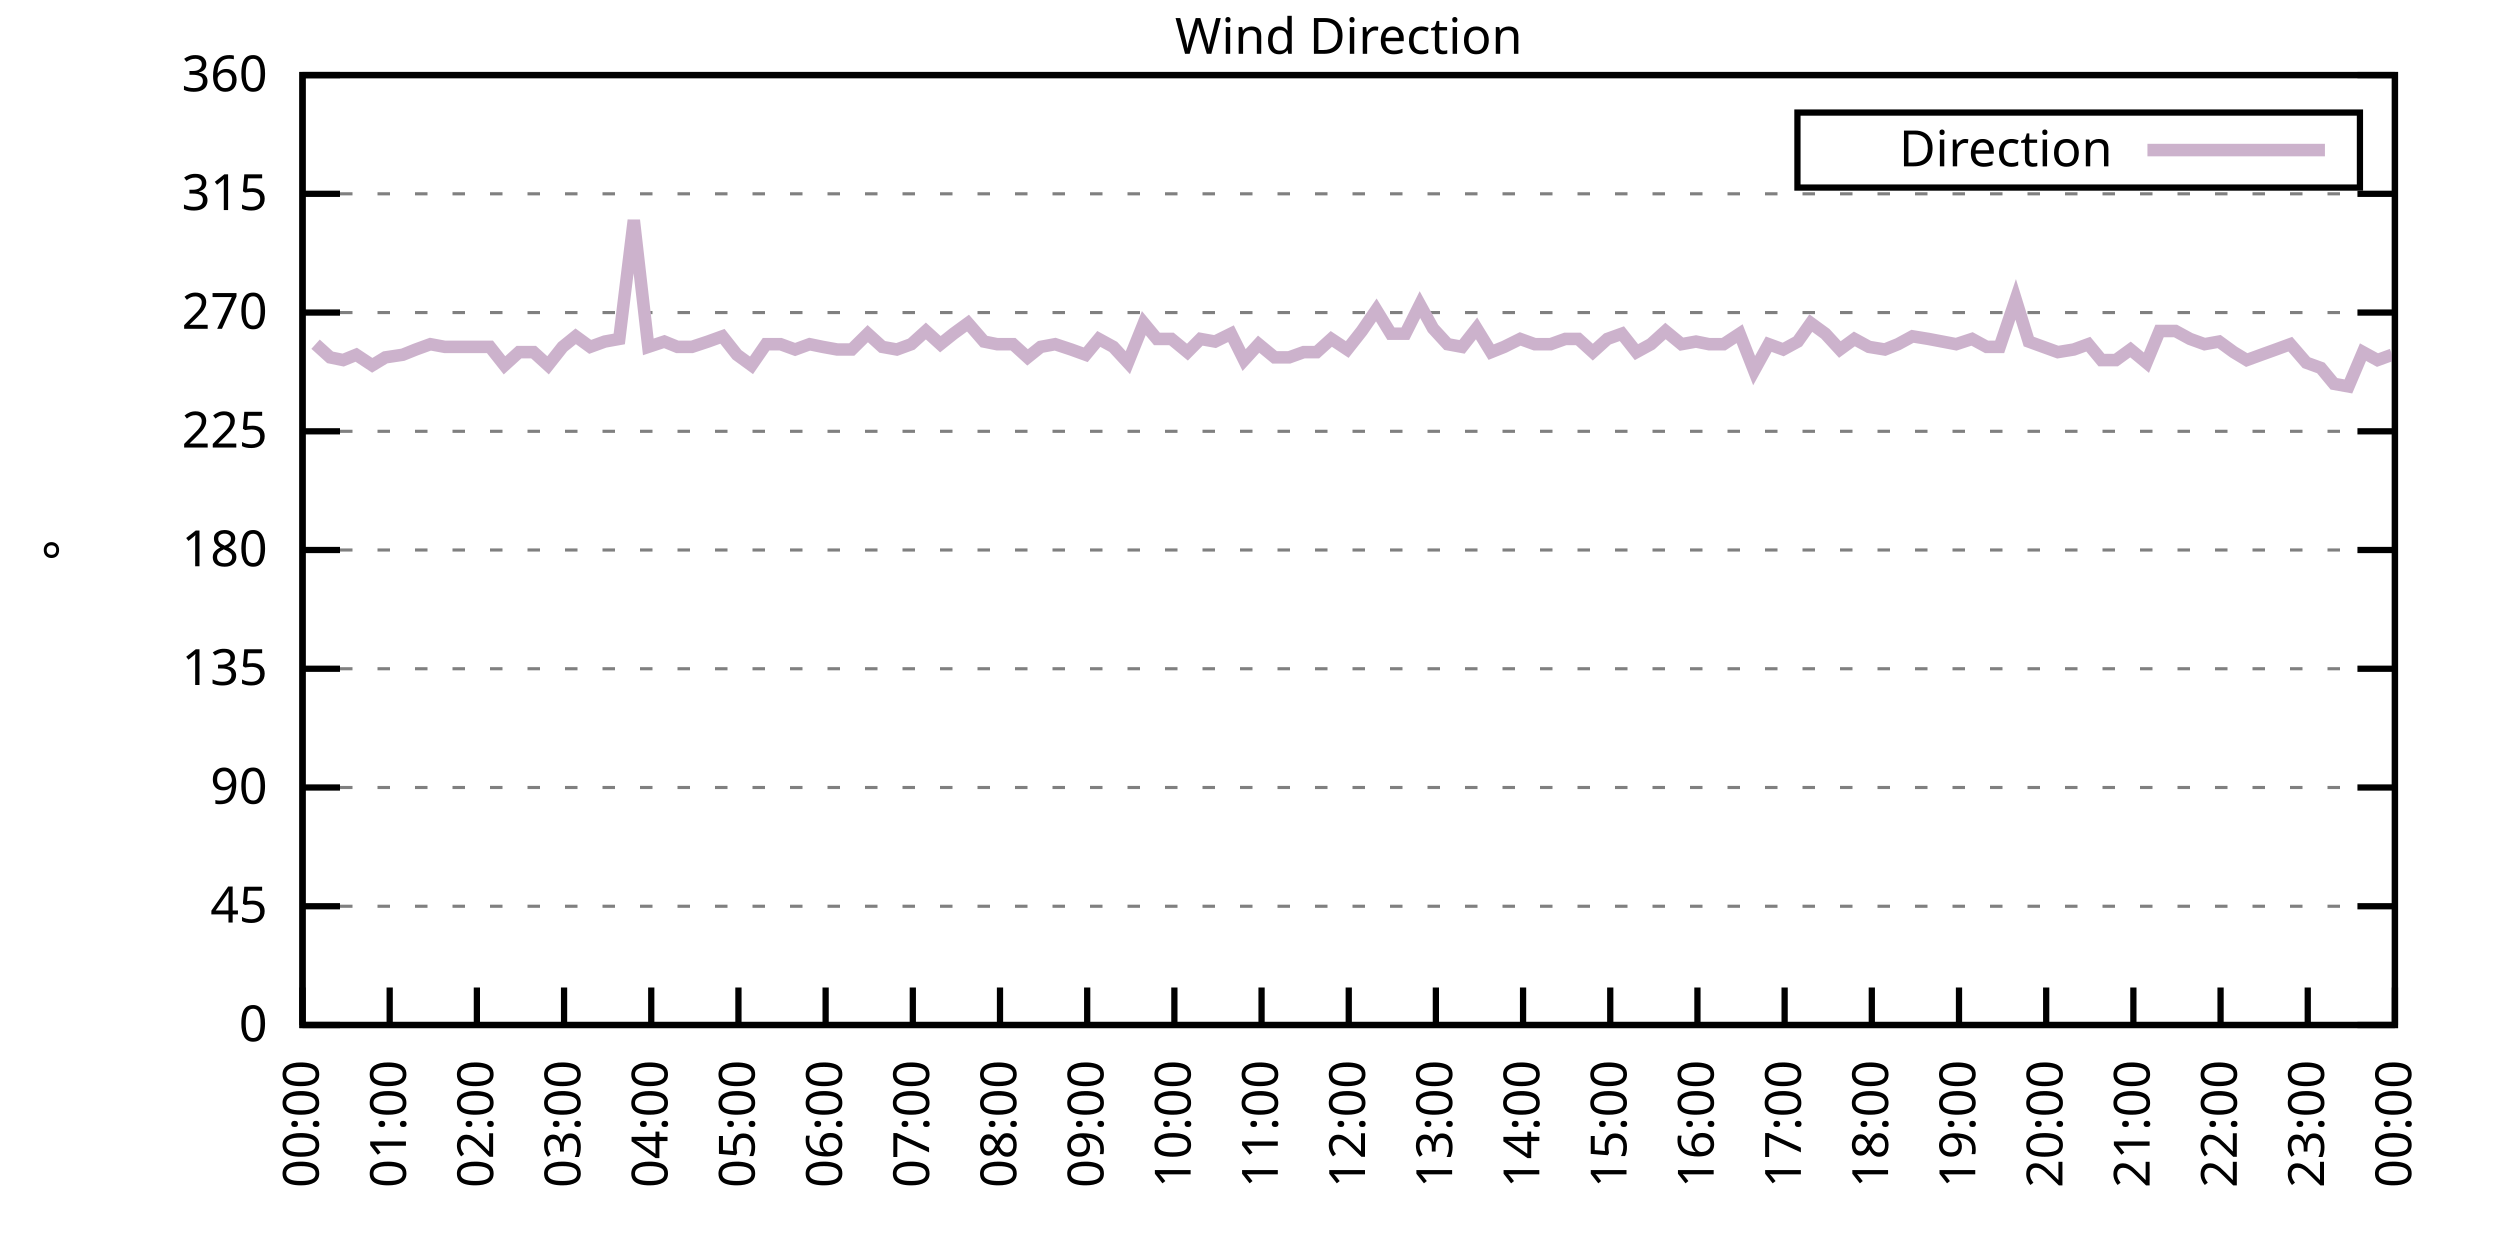
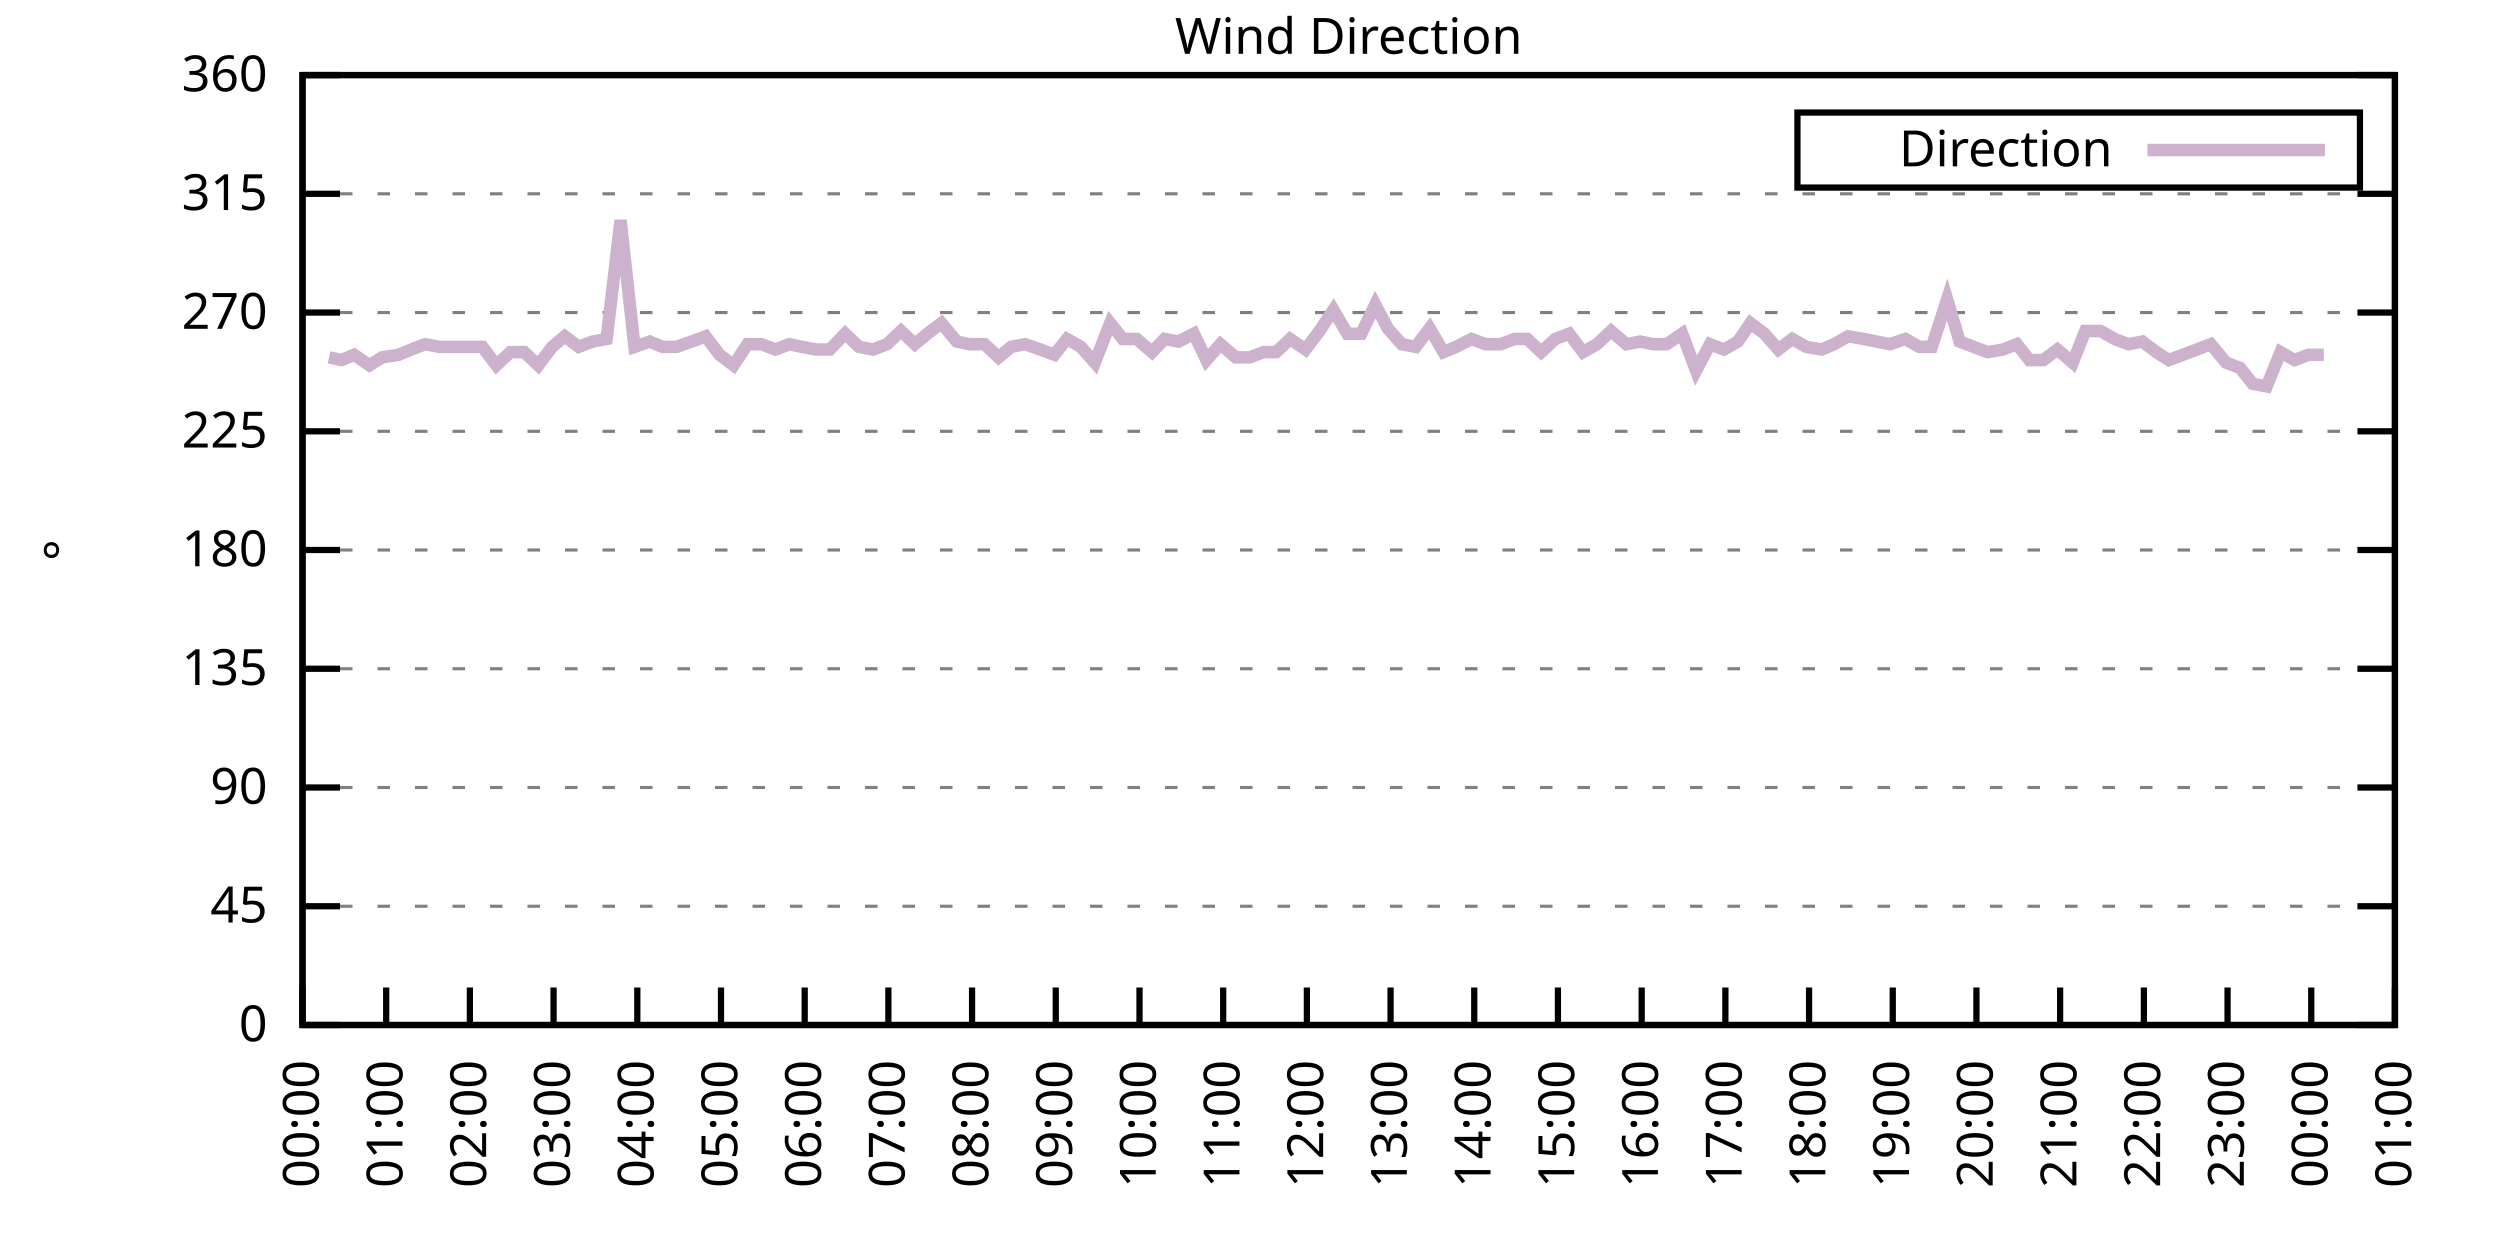
<svg xmlns="http://www.w3.org/2000/svg" xmlns:xlink="http://www.w3.org/1999/xlink" width="400" height="200" viewBox="0 0 400 200">
  <g id="gnuplot_canvas">
    <rect x="0" y="0" width="400" height="200" fill="none" />
    <defs>
      <circle id="gpDot" r="0.5" stroke-width="0.5" stroke="currentColor" />
      <path id="gpPt0" stroke-width="0.333" stroke="currentColor" d="M-1,0 h2 M0,-1 v2" />
      <path id="gpPt1" stroke-width="0.333" stroke="currentColor" d="M-1,-1 L1,1 M1,-1 L-1,1" />
      <path id="gpPt2" stroke-width="0.333" stroke="currentColor" d="M-1,0 L1,0 M0,-1 L0,1 M-1,-1 L1,1 M-1,1 L1,-1" />
      <rect id="gpPt3" stroke-width="0.333" stroke="currentColor" x="-1" y="-1" width="2" height="2" />
      <rect id="gpPt4" stroke-width="0.333" stroke="currentColor" fill="currentColor" x="-1" y="-1" width="2" height="2" />
      <circle id="gpPt5" stroke-width="0.333" stroke="currentColor" cx="0" cy="0" r="1" />
      <use xlink:href="#gpPt5" id="gpPt6" fill="currentColor" stroke="none" />
      <path id="gpPt7" stroke-width="0.333" stroke="currentColor" d="M0,-1.33 L-1.33,0.67 L1.33,0.67 z" />
      <use xlink:href="#gpPt7" id="gpPt8" fill="currentColor" stroke="none" />
      <use xlink:href="#gpPt7" id="gpPt9" stroke="currentColor" transform="rotate(180)" />
      <use xlink:href="#gpPt9" id="gpPt10" fill="currentColor" stroke="none" />
      <use xlink:href="#gpPt3" id="gpPt11" stroke="currentColor" transform="rotate(45)" />
      <use xlink:href="#gpPt11" id="gpPt12" fill="currentColor" stroke="none" />
      <path id="gpPt13" stroke-width="0.333" stroke="currentColor" d="M0,1.330 L1.265,0.411 L0.782,-1.067 L-0.782,-1.076 L-1.265,0.411 z" />
      <use xlink:href="#gpPt13" id="gpPt14" fill="currentColor" stroke="none" />
      <filter id="textbox" filterUnits="objectBoundingBox" x="0" y="0" height="1" width="1">
        <feFlood flood-color="white" flood-opacity="1" result="bgnd" />
        <feComposite in="SourceGraphic" in2="bgnd" operator="atop" />
      </filter>
      <filter id="greybox" filterUnits="objectBoundingBox" x="0" y="0" height="1" width="1">
        <feFlood flood-color="lightgrey" flood-opacity="1" result="grey" />
        <feComposite in="SourceGraphic" in2="grey" operator="atop" />
      </filter>
    </defs>
    <g fill="none" color="white" stroke="currentColor" stroke-width="1.00" stroke-linecap="butt" stroke-linejoin="miter">
</g>
    <g fill="none" color="black" stroke="currentColor" stroke-width="1.00" stroke-linecap="butt" stroke-linejoin="miter">
      <g stroke="none" shape-rendering="crispEdges">
        <polygon fill="rgb(255, 255, 255)" points="48.40,164.00 383.18,164.00 383.18,12.02 48.40,12.02 " />
      </g>
    </g>
    <g fill="none" color="black" stroke="currentColor" stroke-width="1.00" stroke-linecap="butt" stroke-linejoin="miter">
</g>
    <g fill="none" color="black" stroke="black" stroke-width="0.50" stroke-linecap="butt" stroke-linejoin="miter">
</g>
    <g fill="none" color="gray" stroke="currentColor" stroke-width="0.50" stroke-linecap="butt" stroke-linejoin="miter">
      <path stroke="gray" stroke-dasharray="2,4" class="gridline" d="M48.40,164.00 L383.19,164.00  " />
    </g>
    <g fill="none" color="gray" stroke="gray" stroke-width="1.00" stroke-linecap="butt" stroke-linejoin="miter">
</g>
    <g fill="none" color="black" stroke="currentColor" stroke-width="1.00" stroke-linecap="butt" stroke-linejoin="miter">
      <path stroke="black" d="M48.40,164.00 L54.40,164.00 M383.19,164.00 L377.19,164.00  " />
      <g transform="translate(42.80,166.60)" stroke="none" fill="black" font-family="Sans" font-size="8.00" text-anchor="end">
        <text>
          <tspan font-family="Sans"> 0</tspan>
        </text>
      </g>
    </g>
    <g fill="none" color="black" stroke="currentColor" stroke-width="1.00" stroke-linecap="butt" stroke-linejoin="miter">
</g>
    <g fill="none" color="black" stroke="black" stroke-width="0.50" stroke-linecap="butt" stroke-linejoin="miter">
</g>
    <g fill="none" color="gray" stroke="currentColor" stroke-width="0.50" stroke-linecap="butt" stroke-linejoin="miter">
      <path stroke="gray" stroke-dasharray="2,4" class="gridline" d="M48.40,145.00 L383.19,145.00  " />
    </g>
    <g fill="none" color="gray" stroke="gray" stroke-width="1.00" stroke-linecap="butt" stroke-linejoin="miter">
</g>
    <g fill="none" color="black" stroke="currentColor" stroke-width="1.00" stroke-linecap="butt" stroke-linejoin="miter">
      <path stroke="black" d="M48.40,145.00 L54.40,145.00 M383.19,145.00 L377.19,145.00  " />
      <g transform="translate(42.80,147.60)" stroke="none" fill="black" font-family="Sans" font-size="8.00" text-anchor="end">
        <text>
          <tspan font-family="Sans"> 45</tspan>
        </text>
      </g>
    </g>
    <g fill="none" color="black" stroke="currentColor" stroke-width="1.00" stroke-linecap="butt" stroke-linejoin="miter">
</g>
    <g fill="none" color="black" stroke="black" stroke-width="0.50" stroke-linecap="butt" stroke-linejoin="miter">
</g>
    <g fill="none" color="gray" stroke="currentColor" stroke-width="0.50" stroke-linecap="butt" stroke-linejoin="miter">
      <path stroke="gray" stroke-dasharray="2,4" class="gridline" d="M48.40,126.00 L383.19,126.00  " />
    </g>
    <g fill="none" color="gray" stroke="gray" stroke-width="1.00" stroke-linecap="butt" stroke-linejoin="miter">
</g>
    <g fill="none" color="black" stroke="currentColor" stroke-width="1.00" stroke-linecap="butt" stroke-linejoin="miter">
      <path stroke="black" d="M48.40,126.00 L54.40,126.00 M383.19,126.00 L377.19,126.00  " />
      <g transform="translate(42.80,128.60)" stroke="none" fill="black" font-family="Sans" font-size="8.00" text-anchor="end">
        <text>
          <tspan font-family="Sans"> 90</tspan>
        </text>
      </g>
    </g>
    <g fill="none" color="black" stroke="currentColor" stroke-width="1.00" stroke-linecap="butt" stroke-linejoin="miter">
</g>
    <g fill="none" color="black" stroke="black" stroke-width="0.50" stroke-linecap="butt" stroke-linejoin="miter">
</g>
    <g fill="none" color="gray" stroke="currentColor" stroke-width="0.50" stroke-linecap="butt" stroke-linejoin="miter">
      <path stroke="gray" stroke-dasharray="2,4" class="gridline" d="M48.40,107.00 L383.19,107.00  " />
    </g>
    <g fill="none" color="gray" stroke="gray" stroke-width="1.00" stroke-linecap="butt" stroke-linejoin="miter">
</g>
    <g fill="none" color="black" stroke="currentColor" stroke-width="1.00" stroke-linecap="butt" stroke-linejoin="miter">
      <path stroke="black" d="M48.40,107.00 L54.40,107.00 M383.19,107.00 L377.19,107.00  " />
      <g transform="translate(42.80,109.60)" stroke="none" fill="black" font-family="Sans" font-size="8.00" text-anchor="end">
        <text>
          <tspan font-family="Sans"> 135</tspan>
        </text>
      </g>
    </g>
    <g fill="none" color="black" stroke="currentColor" stroke-width="1.00" stroke-linecap="butt" stroke-linejoin="miter">
</g>
    <g fill="none" color="black" stroke="black" stroke-width="0.50" stroke-linecap="butt" stroke-linejoin="miter">
</g>
    <g fill="none" color="gray" stroke="currentColor" stroke-width="0.50" stroke-linecap="butt" stroke-linejoin="miter">
      <path stroke="gray" stroke-dasharray="2,4" class="gridline" d="M48.40,88.00 L383.19,88.00  " />
    </g>
    <g fill="none" color="gray" stroke="gray" stroke-width="1.00" stroke-linecap="butt" stroke-linejoin="miter">
</g>
    <g fill="none" color="black" stroke="currentColor" stroke-width="1.00" stroke-linecap="butt" stroke-linejoin="miter">
      <path stroke="black" d="M48.40,88.00 L54.40,88.00 M383.19,88.00 L377.19,88.00  " />
      <g transform="translate(42.80,90.60)" stroke="none" fill="black" font-family="Sans" font-size="8.00" text-anchor="end">
        <text>
          <tspan font-family="Sans"> 180</tspan>
        </text>
      </g>
    </g>
    <g fill="none" color="black" stroke="currentColor" stroke-width="1.00" stroke-linecap="butt" stroke-linejoin="miter">
</g>
    <g fill="none" color="black" stroke="black" stroke-width="0.50" stroke-linecap="butt" stroke-linejoin="miter">
</g>
    <g fill="none" color="gray" stroke="currentColor" stroke-width="0.50" stroke-linecap="butt" stroke-linejoin="miter">
      <path stroke="gray" stroke-dasharray="2,4" class="gridline" d="M48.40,69.01 L383.19,69.01  " />
    </g>
    <g fill="none" color="gray" stroke="gray" stroke-width="1.00" stroke-linecap="butt" stroke-linejoin="miter">
</g>
    <g fill="none" color="black" stroke="currentColor" stroke-width="1.00" stroke-linecap="butt" stroke-linejoin="miter">
      <path stroke="black" d="M48.40,69.01 L54.40,69.01 M383.19,69.01 L377.19,69.01  " />
      <g transform="translate(42.80,71.61)" stroke="none" fill="black" font-family="Sans" font-size="8.00" text-anchor="end">
        <text>
          <tspan font-family="Sans"> 225</tspan>
        </text>
      </g>
    </g>
    <g fill="none" color="black" stroke="currentColor" stroke-width="1.00" stroke-linecap="butt" stroke-linejoin="miter">
</g>
    <g fill="none" color="black" stroke="black" stroke-width="0.50" stroke-linecap="butt" stroke-linejoin="miter">
</g>
    <g fill="none" color="gray" stroke="currentColor" stroke-width="0.50" stroke-linecap="butt" stroke-linejoin="miter">
      <path stroke="gray" stroke-dasharray="2,4" class="gridline" d="M48.40,50.01 L383.19,50.01  " />
    </g>
    <g fill="none" color="gray" stroke="gray" stroke-width="1.00" stroke-linecap="butt" stroke-linejoin="miter">
</g>
    <g fill="none" color="black" stroke="currentColor" stroke-width="1.00" stroke-linecap="butt" stroke-linejoin="miter">
      <path stroke="black" d="M48.40,50.01 L54.40,50.01 M383.19,50.01 L377.19,50.01  " />
      <g transform="translate(42.80,52.61)" stroke="none" fill="black" font-family="Sans" font-size="8.00" text-anchor="end">
        <text>
          <tspan font-family="Sans"> 270</tspan>
        </text>
      </g>
    </g>
    <g fill="none" color="black" stroke="currentColor" stroke-width="1.00" stroke-linecap="butt" stroke-linejoin="miter">
</g>
    <g fill="none" color="black" stroke="black" stroke-width="0.50" stroke-linecap="butt" stroke-linejoin="miter">
</g>
    <g fill="none" color="gray" stroke="currentColor" stroke-width="0.50" stroke-linecap="butt" stroke-linejoin="miter">
      <path stroke="gray" stroke-dasharray="2,4" class="gridline" d="M48.40,31.01 L383.19,31.01  " />
    </g>
    <g fill="none" color="gray" stroke="gray" stroke-width="1.00" stroke-linecap="butt" stroke-linejoin="miter">
</g>
    <g fill="none" color="black" stroke="currentColor" stroke-width="1.00" stroke-linecap="butt" stroke-linejoin="miter">
      <path stroke="black" d="M48.40,31.01 L54.40,31.01 M383.19,31.01 L377.19,31.01  " />
      <g transform="translate(42.80,33.61)" stroke="none" fill="black" font-family="Sans" font-size="8.00" text-anchor="end">
        <text>
          <tspan font-family="Sans"> 315</tspan>
        </text>
      </g>
    </g>
    <g fill="none" color="black" stroke="currentColor" stroke-width="1.00" stroke-linecap="butt" stroke-linejoin="miter">
</g>
    <g fill="none" color="black" stroke="black" stroke-width="0.50" stroke-linecap="butt" stroke-linejoin="miter">
</g>
    <g fill="none" color="gray" stroke="currentColor" stroke-width="0.50" stroke-linecap="butt" stroke-linejoin="miter">
      <path stroke="gray" stroke-dasharray="2,4" class="gridline" d="M48.40,12.01 L383.19,12.01  " />
    </g>
    <g fill="none" color="gray" stroke="gray" stroke-width="1.00" stroke-linecap="butt" stroke-linejoin="miter">
</g>
    <g fill="none" color="black" stroke="currentColor" stroke-width="1.00" stroke-linecap="butt" stroke-linejoin="miter">
      <path stroke="black" d="M48.40,12.01 L54.40,12.01 M383.19,12.01 L377.19,12.01  " />
      <g transform="translate(42.80,14.61)" stroke="none" fill="black" font-family="Sans" font-size="8.00" text-anchor="end">
        <text>
          <tspan font-family="Sans"> 360</tspan>
        </text>
      </g>
    </g>
    <g fill="none" color="black" stroke="currentColor" stroke-width="1.00" stroke-linecap="butt" stroke-linejoin="miter">
      <path stroke="black" d="M48.40,164.00 L48.40,158.00  " />
      <g transform="translate(51.00,169.60) rotate(270.00)" stroke="none" fill="black" font-family="Sans" font-size="8.00" text-anchor="end">
        <text>
          <tspan font-family="Sans">00:00</tspan>
        </text>
      </g>
    </g>
    <g fill="none" color="black" stroke="currentColor" stroke-width="1.00" stroke-linecap="butt" stroke-linejoin="miter">
-       <path stroke="black" d="M62.35,164.00 L62.35,158.00  " />
-       <g transform="translate(64.95,169.60) rotate(270.00)" stroke="none" fill="black" font-family="Sans" font-size="8.00" text-anchor="end">
+       <path stroke="black" d="M61.79,164.00 L61.79,158.00  " />
+       <g transform="translate(64.39,169.60) rotate(270.00)" stroke="none" fill="black" font-family="Sans" font-size="8.00" text-anchor="end">
        <text>
          <tspan font-family="Sans">01:00</tspan>
        </text>
      </g>
    </g>
    <g fill="none" color="black" stroke="currentColor" stroke-width="1.00" stroke-linecap="butt" stroke-linejoin="miter">
-       <path stroke="black" d="M76.30,164.00 L76.30,158.00  " />
-       <g transform="translate(78.90,169.60) rotate(270.00)" stroke="none" fill="black" font-family="Sans" font-size="8.00" text-anchor="end">
+       <path stroke="black" d="M75.18,164.00 L75.18,158.00  " />
+       <g transform="translate(77.78,169.60) rotate(270.00)" stroke="none" fill="black" font-family="Sans" font-size="8.00" text-anchor="end">
        <text>
          <tspan font-family="Sans">02:00</tspan>
        </text>
      </g>
    </g>
    <g fill="none" color="black" stroke="currentColor" stroke-width="1.00" stroke-linecap="butt" stroke-linejoin="miter">
-       <path stroke="black" d="M90.25,164.00 L90.25,158.00  " />
-       <g transform="translate(92.85,169.60) rotate(270.00)" stroke="none" fill="black" font-family="Sans" font-size="8.00" text-anchor="end">
+       <path stroke="black" d="M88.57,164.00 L88.57,158.00  " />
+       <g transform="translate(91.17,169.60) rotate(270.00)" stroke="none" fill="black" font-family="Sans" font-size="8.00" text-anchor="end">
        <text>
          <tspan font-family="Sans">03:00</tspan>
        </text>
      </g>
    </g>
    <g fill="none" color="black" stroke="currentColor" stroke-width="1.00" stroke-linecap="butt" stroke-linejoin="miter">
-       <path stroke="black" d="M104.20,164.00 L104.20,158.00  " />
-       <g transform="translate(106.80,169.60) rotate(270.00)" stroke="none" fill="black" font-family="Sans" font-size="8.00" text-anchor="end">
+       <path stroke="black" d="M101.97,164.00 L101.97,158.00  " />
+       <g transform="translate(104.57,169.60) rotate(270.00)" stroke="none" fill="black" font-family="Sans" font-size="8.00" text-anchor="end">
        <text>
          <tspan font-family="Sans">04:00</tspan>
        </text>
      </g>
    </g>
    <g fill="none" color="black" stroke="currentColor" stroke-width="1.00" stroke-linecap="butt" stroke-linejoin="miter">
-       <path stroke="black" d="M118.15,164.00 L118.15,158.00  " />
-       <g transform="translate(120.75,169.60) rotate(270.00)" stroke="none" fill="black" font-family="Sans" font-size="8.00" text-anchor="end">
+       <path stroke="black" d="M115.36,164.00 L115.36,158.00  " />
+       <g transform="translate(117.96,169.60) rotate(270.00)" stroke="none" fill="black" font-family="Sans" font-size="8.00" text-anchor="end">
        <text>
          <tspan font-family="Sans">05:00</tspan>
        </text>
      </g>
    </g>
    <g fill="none" color="black" stroke="currentColor" stroke-width="1.00" stroke-linecap="butt" stroke-linejoin="miter">
-       <path stroke="black" d="M132.10,164.00 L132.10,158.00  " />
-       <g transform="translate(134.70,169.60) rotate(270.00)" stroke="none" fill="black" font-family="Sans" font-size="8.00" text-anchor="end">
+       <path stroke="black" d="M128.75,164.00 L128.75,158.00  " />
+       <g transform="translate(131.35,169.60) rotate(270.00)" stroke="none" fill="black" font-family="Sans" font-size="8.00" text-anchor="end">
        <text>
          <tspan font-family="Sans">06:00</tspan>
        </text>
      </g>
    </g>
    <g fill="none" color="black" stroke="currentColor" stroke-width="1.00" stroke-linecap="butt" stroke-linejoin="miter">
-       <path stroke="black" d="M146.05,164.00 L146.05,158.00  " />
-       <g transform="translate(148.65,169.60) rotate(270.00)" stroke="none" fill="black" font-family="Sans" font-size="8.00" text-anchor="end">
+       <path stroke="black" d="M142.14,164.00 L142.14,158.00  " />
+       <g transform="translate(144.74,169.60) rotate(270.00)" stroke="none" fill="black" font-family="Sans" font-size="8.00" text-anchor="end">
        <text>
          <tspan font-family="Sans">07:00</tspan>
        </text>
      </g>
    </g>
    <g fill="none" color="black" stroke="currentColor" stroke-width="1.00" stroke-linecap="butt" stroke-linejoin="miter">
-       <path stroke="black" d="M160.00,164.00 L160.00,158.00  " />
-       <g transform="translate(162.60,169.60) rotate(270.00)" stroke="none" fill="black" font-family="Sans" font-size="8.00" text-anchor="end">
+       <path stroke="black" d="M155.53,164.00 L155.53,158.00  " />
+       <g transform="translate(158.13,169.60) rotate(270.00)" stroke="none" fill="black" font-family="Sans" font-size="8.00" text-anchor="end">
        <text>
          <tspan font-family="Sans">08:00</tspan>
        </text>
      </g>
    </g>
    <g fill="none" color="black" stroke="currentColor" stroke-width="1.00" stroke-linecap="butt" stroke-linejoin="miter">
-       <path stroke="black" d="M173.95,164.00 L173.95,158.00  " />
-       <g transform="translate(176.55,169.60) rotate(270.00)" stroke="none" fill="black" font-family="Sans" font-size="8.00" text-anchor="end">
+       <path stroke="black" d="M168.92,164.00 L168.92,158.00  " />
+       <g transform="translate(171.52,169.60) rotate(270.00)" stroke="none" fill="black" font-family="Sans" font-size="8.00" text-anchor="end">
        <text>
          <tspan font-family="Sans">09:00</tspan>
        </text>
      </g>
    </g>
    <g fill="none" color="black" stroke="currentColor" stroke-width="1.00" stroke-linecap="butt" stroke-linejoin="miter">
-       <path stroke="black" d="M187.90,164.00 L187.90,158.00  " />
-       <g transform="translate(190.50,169.60) rotate(270.00)" stroke="none" fill="black" font-family="Sans" font-size="8.00" text-anchor="end">
+       <path stroke="black" d="M182.32,164.00 L182.32,158.00  " />
+       <g transform="translate(184.92,169.60) rotate(270.00)" stroke="none" fill="black" font-family="Sans" font-size="8.00" text-anchor="end">
        <text>
          <tspan font-family="Sans">10:00</tspan>
        </text>
      </g>
    </g>
    <g fill="none" color="black" stroke="currentColor" stroke-width="1.00" stroke-linecap="butt" stroke-linejoin="miter">
-       <path stroke="black" d="M201.85,164.00 L201.85,158.00  " />
-       <g transform="translate(204.45,169.60) rotate(270.00)" stroke="none" fill="black" font-family="Sans" font-size="8.00" text-anchor="end">
+       <path stroke="black" d="M195.71,164.00 L195.71,158.00  " />
+       <g transform="translate(198.31,169.60) rotate(270.00)" stroke="none" fill="black" font-family="Sans" font-size="8.00" text-anchor="end">
        <text>
          <tspan font-family="Sans">11:00</tspan>
        </text>
      </g>
    </g>
    <g fill="none" color="black" stroke="currentColor" stroke-width="1.00" stroke-linecap="butt" stroke-linejoin="miter">
-       <path stroke="black" d="M215.80,164.00 L215.80,158.00  " />
-       <g transform="translate(218.40,169.60) rotate(270.00)" stroke="none" fill="black" font-family="Sans" font-size="8.00" text-anchor="end">
+       <path stroke="black" d="M209.10,164.00 L209.10,158.00  " />
+       <g transform="translate(211.70,169.60) rotate(270.00)" stroke="none" fill="black" font-family="Sans" font-size="8.00" text-anchor="end">
        <text>
          <tspan font-family="Sans">12:00</tspan>
        </text>
      </g>
    </g>
    <g fill="none" color="black" stroke="currentColor" stroke-width="1.00" stroke-linecap="butt" stroke-linejoin="miter">
-       <path stroke="black" d="M229.74,164.00 L229.74,158.00  " />
-       <g transform="translate(232.34,169.60) rotate(270.00)" stroke="none" fill="black" font-family="Sans" font-size="8.00" text-anchor="end">
+       <path stroke="black" d="M222.49,164.00 L222.49,158.00  " />
+       <g transform="translate(225.09,169.60) rotate(270.00)" stroke="none" fill="black" font-family="Sans" font-size="8.00" text-anchor="end">
        <text>
          <tspan font-family="Sans">13:00</tspan>
        </text>
      </g>
    </g>
    <g fill="none" color="black" stroke="currentColor" stroke-width="1.00" stroke-linecap="butt" stroke-linejoin="miter">
-       <path stroke="black" d="M243.69,164.00 L243.69,158.00  " />
-       <g transform="translate(246.29,169.60) rotate(270.00)" stroke="none" fill="black" font-family="Sans" font-size="8.00" text-anchor="end">
+       <path stroke="black" d="M235.88,164.00 L235.88,158.00  " />
+       <g transform="translate(238.48,169.60) rotate(270.00)" stroke="none" fill="black" font-family="Sans" font-size="8.00" text-anchor="end">
        <text>
          <tspan font-family="Sans">14:00</tspan>
        </text>
      </g>
    </g>
    <g fill="none" color="black" stroke="currentColor" stroke-width="1.00" stroke-linecap="butt" stroke-linejoin="miter">
-       <path stroke="black" d="M257.64,164.00 L257.64,158.00  " />
-       <g transform="translate(260.24,169.60) rotate(270.00)" stroke="none" fill="black" font-family="Sans" font-size="8.00" text-anchor="end">
+       <path stroke="black" d="M249.27,164.00 L249.27,158.00  " />
+       <g transform="translate(251.87,169.60) rotate(270.00)" stroke="none" fill="black" font-family="Sans" font-size="8.00" text-anchor="end">
        <text>
          <tspan font-family="Sans">15:00</tspan>
        </text>
      </g>
    </g>
    <g fill="none" color="black" stroke="currentColor" stroke-width="1.00" stroke-linecap="butt" stroke-linejoin="miter">
-       <path stroke="black" d="M271.59,164.00 L271.59,158.00  " />
-       <g transform="translate(274.19,169.60) rotate(270.00)" stroke="none" fill="black" font-family="Sans" font-size="8.00" text-anchor="end">
+       <path stroke="black" d="M262.67,164.00 L262.67,158.00  " />
+       <g transform="translate(265.27,169.60) rotate(270.00)" stroke="none" fill="black" font-family="Sans" font-size="8.00" text-anchor="end">
        <text>
          <tspan font-family="Sans">16:00</tspan>
        </text>
      </g>
    </g>
    <g fill="none" color="black" stroke="currentColor" stroke-width="1.00" stroke-linecap="butt" stroke-linejoin="miter">
-       <path stroke="black" d="M285.54,164.00 L285.54,158.00  " />
-       <g transform="translate(288.14,169.60) rotate(270.00)" stroke="none" fill="black" font-family="Sans" font-size="8.00" text-anchor="end">
+       <path stroke="black" d="M276.06,164.00 L276.06,158.00  " />
+       <g transform="translate(278.66,169.60) rotate(270.00)" stroke="none" fill="black" font-family="Sans" font-size="8.00" text-anchor="end">
        <text>
          <tspan font-family="Sans">17:00</tspan>
        </text>
      </g>
    </g>
    <g fill="none" color="black" stroke="currentColor" stroke-width="1.00" stroke-linecap="butt" stroke-linejoin="miter">
-       <path stroke="black" d="M299.49,164.00 L299.49,158.00  " />
-       <g transform="translate(302.09,169.60) rotate(270.00)" stroke="none" fill="black" font-family="Sans" font-size="8.00" text-anchor="end">
+       <path stroke="black" d="M289.45,164.00 L289.45,158.00  " />
+       <g transform="translate(292.05,169.60) rotate(270.00)" stroke="none" fill="black" font-family="Sans" font-size="8.00" text-anchor="end">
        <text>
          <tspan font-family="Sans">18:00</tspan>
        </text>
      </g>
    </g>
    <g fill="none" color="black" stroke="currentColor" stroke-width="1.00" stroke-linecap="butt" stroke-linejoin="miter">
-       <path stroke="black" d="M313.44,164.00 L313.44,158.00  " />
-       <g transform="translate(316.04,169.60) rotate(270.00)" stroke="none" fill="black" font-family="Sans" font-size="8.00" text-anchor="end">
+       <path stroke="black" d="M302.84,164.00 L302.84,158.00  " />
+       <g transform="translate(305.44,169.60) rotate(270.00)" stroke="none" fill="black" font-family="Sans" font-size="8.00" text-anchor="end">
        <text>
          <tspan font-family="Sans">19:00</tspan>
        </text>
      </g>
    </g>
    <g fill="none" color="black" stroke="currentColor" stroke-width="1.00" stroke-linecap="butt" stroke-linejoin="miter">
-       <path stroke="black" d="M327.39,164.00 L327.39,158.00  " />
-       <g transform="translate(329.99,169.60) rotate(270.00)" stroke="none" fill="black" font-family="Sans" font-size="8.00" text-anchor="end">
+       <path stroke="black" d="M316.23,164.00 L316.23,158.00  " />
+       <g transform="translate(318.83,169.60) rotate(270.00)" stroke="none" fill="black" font-family="Sans" font-size="8.00" text-anchor="end">
        <text>
          <tspan font-family="Sans">20:00</tspan>
        </text>
      </g>
    </g>
    <g fill="none" color="black" stroke="currentColor" stroke-width="1.00" stroke-linecap="butt" stroke-linejoin="miter">
-       <path stroke="black" d="M341.34,164.00 L341.34,158.00  " />
-       <g transform="translate(343.94,169.60) rotate(270.00)" stroke="none" fill="black" font-family="Sans" font-size="8.00" text-anchor="end">
+       <path stroke="black" d="M329.62,164.00 L329.62,158.00  " />
+       <g transform="translate(332.22,169.60) rotate(270.00)" stroke="none" fill="black" font-family="Sans" font-size="8.00" text-anchor="end">
        <text>
          <tspan font-family="Sans">21:00</tspan>
        </text>
      </g>
    </g>
    <g fill="none" color="black" stroke="currentColor" stroke-width="1.00" stroke-linecap="butt" stroke-linejoin="miter">
-       <path stroke="black" d="M355.29,164.00 L355.29,158.00  " />
-       <g transform="translate(357.89,169.60) rotate(270.00)" stroke="none" fill="black" font-family="Sans" font-size="8.00" text-anchor="end">
+       <path stroke="black" d="M343.02,164.00 L343.02,158.00  " />
+       <g transform="translate(345.62,169.60) rotate(270.00)" stroke="none" fill="black" font-family="Sans" font-size="8.00" text-anchor="end">
        <text>
          <tspan font-family="Sans">22:00</tspan>
        </text>
      </g>
    </g>
    <g fill="none" color="black" stroke="currentColor" stroke-width="1.00" stroke-linecap="butt" stroke-linejoin="miter">
-       <path stroke="black" d="M369.24,164.00 L369.24,158.00  " />
-       <g transform="translate(371.84,169.60) rotate(270.00)" stroke="none" fill="black" font-family="Sans" font-size="8.00" text-anchor="end">
+       <path stroke="black" d="M356.41,164.00 L356.41,158.00  " />
+       <g transform="translate(359.01,169.60) rotate(270.00)" stroke="none" fill="black" font-family="Sans" font-size="8.00" text-anchor="end">
        <text>
          <tspan font-family="Sans">23:00</tspan>
+         </text>
+       </g>
+     </g>
+     <g fill="none" color="black" stroke="currentColor" stroke-width="1.00" stroke-linecap="butt" stroke-linejoin="miter">
+       <path stroke="black" d="M369.80,164.00 L369.80,158.00  " />
+       <g transform="translate(372.40,169.60) rotate(270.00)" stroke="none" fill="black" font-family="Sans" font-size="8.00" text-anchor="end">
+         <text>
+           <tspan font-family="Sans">00:00</tspan>
        </text>
      </g>
    </g>
    <g fill="none" color="black" stroke="currentColor" stroke-width="1.00" stroke-linecap="butt" stroke-linejoin="miter">
      <path stroke="black" d="M383.19,164.00 L383.19,158.00  " />
      <g transform="translate(385.79,169.60) rotate(270.00)" stroke="none" fill="black" font-family="Sans" font-size="8.00" text-anchor="end">
        <text>
-           <tspan font-family="Sans">00:00</tspan>
+           <tspan font-family="Sans">01:00</tspan>
        </text>
      </g>
    </g>
    <g fill="none" color="black" stroke="currentColor" stroke-width="1.00" stroke-linecap="butt" stroke-linejoin="miter">
</g>
    <g fill="none" color="black" stroke="currentColor" stroke-width="1.00" stroke-linecap="butt" stroke-linejoin="miter">
      <path stroke="black" d="M48.40,12.01 L48.40,164.00 L383.19,164.00 L383.19,12.01 L48.40,12.01 Z  " />
    </g>
    <g fill="none" color="black" stroke="currentColor" stroke-width="1.00" stroke-linecap="butt" stroke-linejoin="miter">
</g>
    <g fill="none" color="black" stroke="currentColor" stroke-width="1.00" stroke-linecap="butt" stroke-linejoin="miter">
      <path stroke="black" d="M287.59,30.01 L287.59,18.01 L377.59,18.01 L377.59,30.01 L287.59,30.01 Z  " />
    </g>
    <g id="Wind_direction_plot_1">
      <g fill="none" color="white" stroke="black" stroke-width="2.00" stroke-linecap="butt" stroke-linejoin="miter">
</g>
      <g fill="none" color="black" stroke="currentColor" stroke-width="2.00" stroke-linecap="butt" stroke-linejoin="miter">
        <g transform="translate(337.99,26.61)" stroke="none" fill="black" font-family="Sans" font-size="8.00" text-anchor="end">
          <text>
            <tspan font-family="Sans">Direction</tspan>
          </text>
        </g>
      </g>
      <g fill="none" color="black" stroke="currentColor" stroke-width="2.00" stroke-linecap="butt" stroke-linejoin="miter">
-         <path stroke="rgb(204, 178, 204)" d="M343.59,24.01 L371.99,24.01 M50.49,55.07 L52.82,57.18 L54.91,57.61 L57.00,56.76 L59.56,58.45 L61.65,57.18   L64.44,56.76 L66.53,55.92 L68.86,55.07 L71.18,55.50 L73.51,55.50 L76.07,55.50 L78.39,55.50 L80.72,58.45   L83.04,56.34 L85.37,56.34 L87.69,58.45 L90.02,55.50 L92.11,53.81 L94.43,55.50 L96.76,54.65 L99.08,54.23   L101.41,35.23 L103.73,55.50 L106.29,54.65 L108.38,55.50 L110.71,55.50 L113.27,54.65 L115.59,53.81 L117.92,56.76   L120.24,58.45 L122.57,55.07 L124.89,55.07 L127.22,55.92 L129.54,55.07 L131.63,55.50 L133.96,55.92 L136.28,55.92   L138.84,53.39 L141.16,55.50 L143.49,55.92 L145.81,55.07 L148.14,52.96 L150.46,55.07 L152.56,53.39 L154.88,51.70   L157.44,54.65 L159.53,55.07 L162.09,55.07 L164.41,57.18 L166.51,55.50 L168.83,55.07 L171.39,55.92 L173.71,56.76   L175.81,54.23 L178.13,55.50 L180.46,58.03 L183.01,51.70 L185.11,54.23 L187.43,54.23 L189.99,56.34 L192.08,54.23   L194.41,54.65 L196.96,53.39 L199.06,57.61 L201.38,55.07 L203.94,57.18 L206.26,57.18 L208.59,56.34 L210.68,56.34   L213.01,54.23 L215.56,55.92 L217.89,52.96 L220.21,49.59 L222.54,53.39 L224.86,53.39 L227.19,48.74 L229.28,52.54   L231.60,55.07 L233.93,55.50 L236.25,52.54 L238.58,56.34 L240.67,55.50 L243.23,54.23 L245.55,55.07 L248.11,55.07   L250.44,54.23 L252.53,54.23 L254.85,56.34 L257.18,54.23 L259.50,53.39 L261.83,56.34 L264.15,55.07 L266.48,52.96   L269.04,55.07 L271.36,54.65 L273.45,55.07 L275.78,55.07 L278.34,53.39 L280.66,59.30 L282.99,55.07 L285.31,55.92   L287.64,54.65 L289.73,51.70 L292.05,53.39 L294.38,55.92 L296.70,54.23 L299.03,55.50 L301.58,55.92 L303.68,55.07   L306.00,53.81 L308.56,54.23 L312.98,55.07 L315.53,54.23 L317.86,55.50 L319.95,55.50 L322.51,47.90 L324.60,54.65   L326.93,55.50 L329.25,56.34 L331.81,55.92 L334.13,55.07 L336.23,57.61 L338.55,57.61 L340.88,55.92 L343.43,58.03   L345.53,52.96 L348.08,52.96 L350.41,54.23 L352.73,55.07 L355.06,54.65 L357.38,56.34 L359.48,57.61 L361.80,56.76   L364.13,55.92 L366.45,55.07 L369.01,58.03 L371.33,58.87 L373.43,61.41 L375.75,61.83 L378.08,56.34 L380.40,57.61   L382.73,56.76  " />
+         <path stroke="rgb(204, 178, 204)" d="M343.59,24.01 L371.99,24.01 M52.64,57.18 L54.65,57.61 L56.66,56.76 L59.11,58.45 L61.12,57.18 L63.80,56.76   L65.81,55.92 L68.04,55.07 L70.27,55.50 L72.50,55.50 L74.96,55.50 L77.19,55.50 L79.42,58.45 L81.66,56.34   L83.89,56.34 L86.12,58.45 L88.35,55.50 L90.36,53.81 L92.59,55.50 L94.82,54.65 L97.06,54.23 L99.29,35.23   L101.52,55.50 L103.98,54.65 L105.98,55.50 L108.22,55.50 L110.67,54.65 L112.90,53.81 L115.13,56.76 L117.37,58.45   L119.60,55.07 L121.83,55.07 L124.06,55.92 L126.29,55.07 L128.30,55.50 L130.54,55.92 L132.77,55.92 L135.22,53.39   L137.45,55.50 L139.69,55.92 L141.92,55.07 L144.15,52.96 L146.38,55.07 L148.39,53.39 L150.62,51.70 L153.08,54.65   L155.09,55.07 L157.54,55.07 L159.77,57.18 L161.78,55.50 L164.01,55.07 L166.47,55.92 L168.70,56.76 L170.71,54.23   L172.94,55.50 L175.17,58.03 L177.63,51.70 L179.64,54.23 L181.87,54.23 L184.32,56.34 L186.33,54.23 L188.57,54.65   L191.02,53.39 L193.03,57.61 L195.26,55.07 L197.72,57.18 L199.95,57.18 L202.18,56.34 L204.19,56.34 L206.42,54.23   L208.88,55.92 L211.11,52.96 L213.34,49.59 L215.57,53.39 L217.80,53.39 L220.04,48.74 L222.04,52.54 L224.28,55.07   L226.51,55.50 L228.74,52.54 L230.97,56.34 L232.98,55.50 L235.44,54.23 L237.67,55.07 L240.12,55.07 L242.36,54.23   L244.36,54.23 L246.60,56.34 L248.83,54.23 L251.06,53.39 L253.29,56.34 L255.52,55.07 L257.76,52.96 L260.21,55.07   L262.44,54.65 L264.45,55.07 L266.68,55.07 L269.14,53.39 L271.37,59.30 L273.60,55.07 L275.83,55.92 L278.07,54.65   L280.07,51.70 L282.31,53.39 L284.54,55.92 L286.77,54.23 L289.00,55.50 L291.46,55.92 L293.47,55.07 L295.70,53.81   L298.15,54.23 L302.39,55.07 L304.85,54.23 L307.08,55.50 L309.09,55.50 L311.54,47.90 L313.55,54.65 L315.79,55.50   L318.02,56.34 L320.47,55.92 L322.70,55.07 L324.71,57.61 L326.95,57.61 L329.18,55.92 L331.63,58.03 L333.64,52.96   L336.10,52.96 L338.33,54.23 L340.56,55.07 L342.79,54.65 L345.02,56.34 L347.03,57.61 L349.26,56.76 L351.50,55.92   L353.73,55.07 L356.18,58.03 L358.42,58.87 L360.42,61.41 L362.66,61.83 L364.89,56.34 L367.12,57.61 L369.35,56.76   L371.81,56.76  " />
      </g>
    </g>
    <g fill="none" color="black" stroke="currentColor" stroke-width="2.00" stroke-linecap="butt" stroke-linejoin="miter">
</g>
    <g fill="none" color="black" stroke="black" stroke-width="1.00" stroke-linecap="butt" stroke-linejoin="miter">
</g>
    <g fill="none" color="black" stroke="currentColor" stroke-width="1.00" stroke-linecap="butt" stroke-linejoin="miter">
      <path stroke="black" d="M48.40,12.01 L48.40,164.00 L383.19,164.00 L383.19,12.01 L48.40,12.01 Z  " />
      <g transform="translate(12.80,88.01) rotate(270.00)" stroke="none" fill="black" font-family="Sans" font-size="8.00" text-anchor="middle">
        <text>
          <tspan font-family="Sans">°</tspan>
        </text>
      </g>
    </g>
    <g fill="none" color="black" stroke="currentColor" stroke-width="1.00" stroke-linecap="butt" stroke-linejoin="miter">
</g>
    <g fill="none" color="black" stroke="currentColor" stroke-width="1.00" stroke-linecap="butt" stroke-linejoin="miter">
      <g transform="translate(215.79,8.61)" stroke="none" fill="black" font-family="Sans" font-size="8.00" text-anchor="middle">
        <text>
          <tspan font-family="Sans">Wind Direction</tspan>
        </text>
      </g>
    </g>
    <g fill="none" color="black" stroke="currentColor" stroke-width="1.00" stroke-linecap="butt" stroke-linejoin="miter">
</g>
  </g>
</svg>
